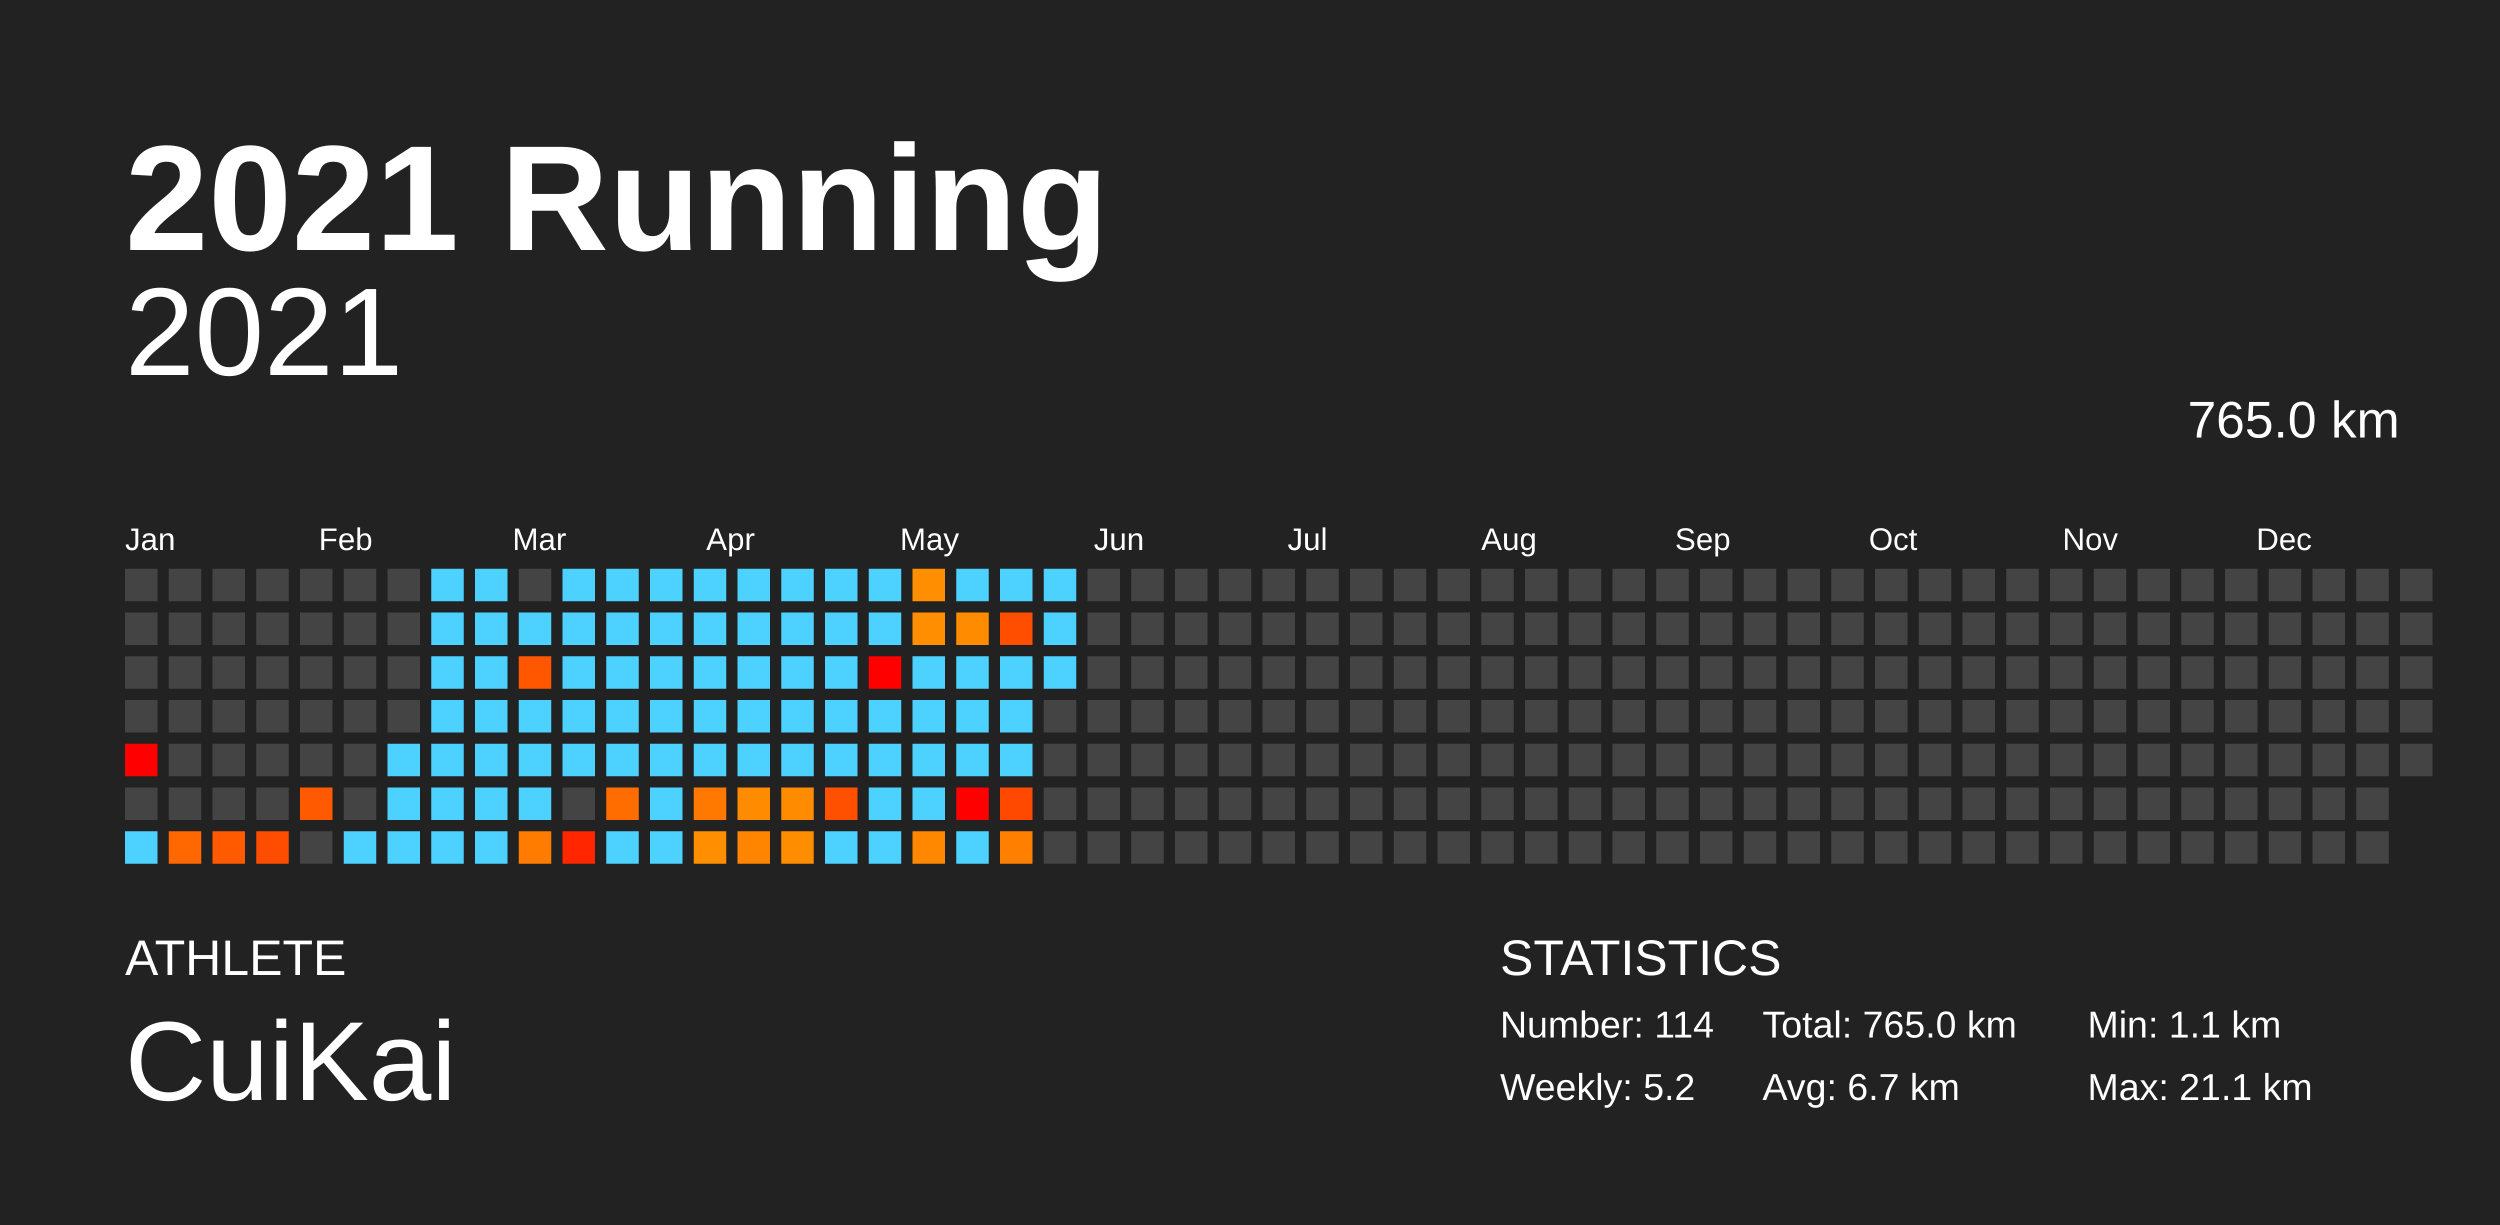
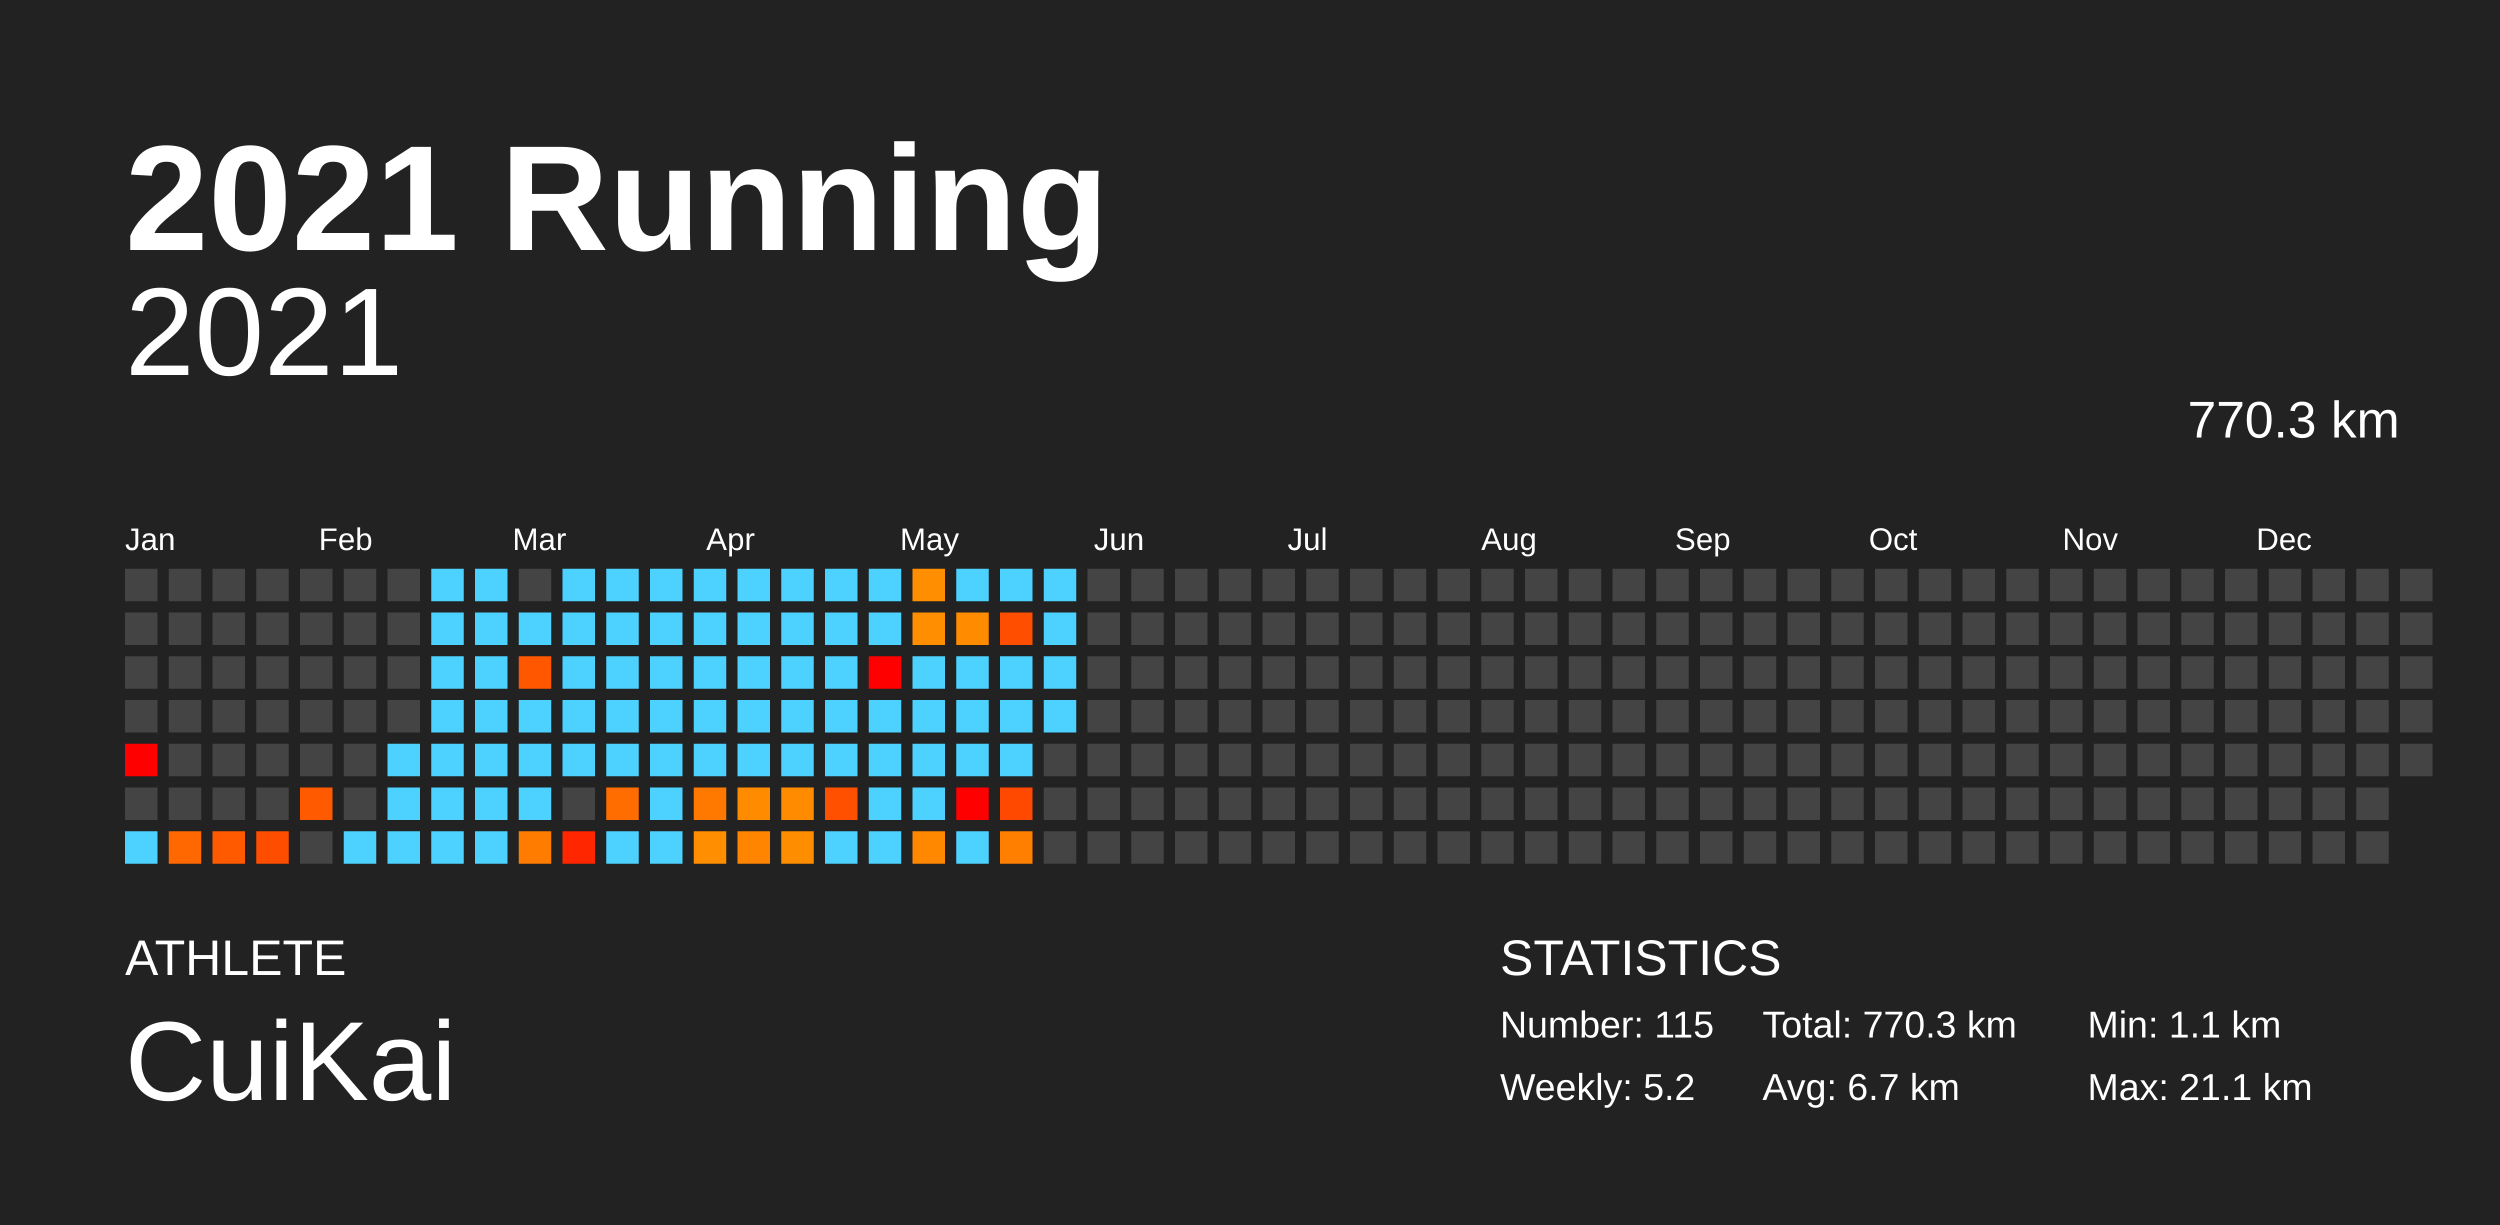
<svg xmlns="http://www.w3.org/2000/svg" baseProfile="full" height="98mm" version="1.1" viewBox="0,0,200,98" width="200mm">
  <defs />
  <rect fill="#222222" height="98" width="200" x="0" y="0" />
  <text fill="#FFFFFF" style="font-size:12px; font-family:Arial; font-weight:bold;" x="10" y="20">2021 Running</text>
  <text fill="#FFFFFF" style="font-size:4px; font-family:Arial" x="10" y="78">ATHLETE</text>
  <text fill="#FFFFFF" style="font-size:9px; font-family:Arial" x="10" y="88">CuiKai</text>
  <text fill="#FFFFFF" style="font-size:4px; font-family:Arial" x="120" y="78">STATISTICS</text>
-   <text fill="#FFFFFF" style="font-size:3px; font-family:Arial" x="120" y="83">Number: 114</text>
+   <text fill="#FFFFFF" style="font-size:3px; font-family:Arial" x="120" y="83">Number: 115</text>
  <text fill="#FFFFFF" style="font-size:3px; font-family:Arial" x="120" y="88">Weekly: 5.2</text>
-   <text fill="#FFFFFF" style="font-size:3px; font-family:Arial" x="141" y="83">Total: 765.0 km</text>
+   <text fill="#FFFFFF" style="font-size:3px; font-family:Arial" x="141" y="83">Total: 770.3 km</text>
  <text fill="#FFFFFF" style="font-size:3px; font-family:Arial" x="141" y="88">Avg: 6.7 km</text>
  <text fill="#FFFFFF" style="font-size:3px; font-family:Arial" x="167" y="83">Min: 1.1 km</text>
  <text fill="#FFFFFF" style="font-size:3px; font-family:Arial" x="167" y="88">Max: 21.1 km</text>
  <text alignment-baseline="hanging" fill="#FFFFFF" style="font-size:10.0px; font-family:Arial;" x="10" y="30">2021</text>
-   <text alignment-baseline="hanging" fill="#FFFFFF" style="font-size:4.125px; font-family:Arial;" x="175" y="35">765.0 km</text>
+   <text alignment-baseline="hanging" fill="#FFFFFF" style="font-size:4.125px; font-family:Arial;" x="175" y="35">770.3 km</text>
  <text fill="#FFFFFF" style="font-size:2.5px; font-family:Arial" x="10.0" y="44">Jan</text>
  <text fill="#FFFFFF" style="font-size:2.5px; font-family:Arial" x="25.5" y="44">Feb</text>
  <text fill="#FFFFFF" style="font-size:2.5px; font-family:Arial" x="41.0" y="44">Mar</text>
  <text fill="#FFFFFF" style="font-size:2.5px; font-family:Arial" x="56.5" y="44">Apr</text>
  <text fill="#FFFFFF" style="font-size:2.5px; font-family:Arial" x="72.0" y="44">May</text>
  <text fill="#FFFFFF" style="font-size:2.5px; font-family:Arial" x="87.5" y="44">Jun</text>
  <text fill="#FFFFFF" style="font-size:2.5px; font-family:Arial" x="103.0" y="44">Jul</text>
  <text fill="#FFFFFF" style="font-size:2.5px; font-family:Arial" x="118.5" y="44">Aug</text>
  <text fill="#FFFFFF" style="font-size:2.5px; font-family:Arial" x="134.0" y="44">Sep</text>
  <text fill="#FFFFFF" style="font-size:2.5px; font-family:Arial" x="149.5" y="44">Oct</text>
  <text fill="#FFFFFF" style="font-size:2.5px; font-family:Arial" x="165.0" y="44">Nov</text>
  <text fill="#FFFFFF" style="font-size:2.5px; font-family:Arial" x="180.5" y="44">Dec</text>
  <rect fill="#444444" height="2.6" width="2.6" x="10.0" y="45.5" />
  <rect fill="#444444" height="2.6" width="2.6" x="10.0" y="49.0" />
  <rect fill="#444444" height="2.6" width="2.6" x="10.0" y="52.5" />
  <rect fill="#444444" height="2.6" width="2.6" x="10.0" y="56.0" />
  <rect fill="red" height="2.6" width="2.6" x="10.0" y="59.5" />
  <rect fill="#444444" height="2.6" width="2.6" x="10.0" y="63.0" />
  <rect fill="#4dd2ff" height="2.6" width="2.6" x="10.0" y="66.5" />
  <rect fill="#444444" height="2.6" width="2.6" x="13.5" y="45.5" />
  <rect fill="#444444" height="2.6" width="2.6" x="13.5" y="49.0" />
  <rect fill="#444444" height="2.6" width="2.6" x="13.5" y="52.5" />
  <rect fill="#444444" height="2.6" width="2.6" x="13.5" y="56.0" />
  <rect fill="#444444" height="2.6" width="2.6" x="13.5" y="59.5" />
  <rect fill="#444444" height="2.6" width="2.6" x="13.5" y="63.0" />
  <rect fill="#ff6700" height="2.6" width="2.6" x="13.5" y="66.5" />
  <rect fill="#444444" height="2.6" width="2.6" x="17.0" y="45.5" />
  <rect fill="#444444" height="2.6" width="2.6" x="17.0" y="49.0" />
  <rect fill="#444444" height="2.6" width="2.6" x="17.0" y="52.5" />
  <rect fill="#444444" height="2.6" width="2.6" x="17.0" y="56.0" />
  <rect fill="#444444" height="2.6" width="2.6" x="17.0" y="59.5" />
  <rect fill="#444444" height="2.6" width="2.6" x="17.0" y="63.0" />
  <rect fill="#ff5a00" height="2.6" width="2.6" x="17.0" y="66.5" />
  <rect fill="#444444" height="2.6" width="2.6" x="20.5" y="45.5" />
  <rect fill="#444444" height="2.6" width="2.6" x="20.5" y="49.0" />
  <rect fill="#444444" height="2.6" width="2.6" x="20.5" y="52.5" />
  <rect fill="#444444" height="2.6" width="2.6" x="20.5" y="56.0" />
  <rect fill="#444444" height="2.6" width="2.6" x="20.5" y="59.5" />
  <rect fill="#444444" height="2.6" width="2.6" x="20.5" y="63.0" />
  <rect fill="#ff4d00" height="2.6" width="2.6" x="20.5" y="66.5" />
  <rect fill="#444444" height="2.6" width="2.6" x="24.0" y="45.5" />
  <rect fill="#444444" height="2.6" width="2.6" x="24.0" y="49.0" />
  <rect fill="#444444" height="2.6" width="2.6" x="24.0" y="52.5" />
  <rect fill="#444444" height="2.6" width="2.6" x="24.0" y="56.0" />
  <rect fill="#444444" height="2.6" width="2.6" x="24.0" y="59.5" />
  <rect fill="#ff5a00" height="2.6" width="2.6" x="24.0" y="63.0" />
  <rect fill="#444444" height="2.6" width="2.6" x="24.0" y="66.5" />
  <rect fill="#444444" height="2.6" width="2.6" x="27.5" y="45.5" />
  <rect fill="#444444" height="2.6" width="2.6" x="27.5" y="49.0" />
  <rect fill="#444444" height="2.6" width="2.6" x="27.5" y="52.5" />
  <rect fill="#444444" height="2.6" width="2.6" x="27.5" y="56.0" />
  <rect fill="#444444" height="2.6" width="2.6" x="27.5" y="59.5" />
  <rect fill="#444444" height="2.6" width="2.6" x="27.5" y="63.0" />
  <rect fill="#4dd2ff" height="2.6" width="2.6" x="27.5" y="66.5" />
  <rect fill="#444444" height="2.6" width="2.6" x="31.0" y="45.5" />
  <rect fill="#444444" height="2.6" width="2.6" x="31.0" y="49.0" />
  <rect fill="#444444" height="2.6" width="2.6" x="31.0" y="52.5" />
  <rect fill="#444444" height="2.6" width="2.6" x="31.0" y="56.0" />
  <rect fill="#4dd2ff" height="2.6" width="2.6" x="31.0" y="59.5" />
  <rect fill="#4dd2ff" height="2.6" width="2.6" x="31.0" y="63.0" />
  <rect fill="#4dd2ff" height="2.6" width="2.6" x="31.0" y="66.5" />
  <rect fill="#4dd2ff" height="2.6" width="2.6" x="34.5" y="45.5" />
  <rect fill="#4dd2ff" height="2.6" width="2.6" x="34.5" y="49.0" />
  <rect fill="#4dd2ff" height="2.6" width="2.6" x="34.5" y="52.5" />
  <rect fill="#4dd2ff" height="2.6" width="2.6" x="34.5" y="56.0" />
  <rect fill="#4dd2ff" height="2.6" width="2.6" x="34.5" y="59.5" />
  <rect fill="#4dd2ff" height="2.6" width="2.6" x="34.5" y="63.0" />
  <rect fill="#4dd2ff" height="2.6" width="2.6" x="34.5" y="66.5" />
  <rect fill="#4dd2ff" height="2.6" width="2.6" x="38.0" y="45.5" />
  <rect fill="#4dd2ff" height="2.6" width="2.6" x="38.0" y="49.0" />
  <rect fill="#4dd2ff" height="2.6" width="2.6" x="38.0" y="52.5" />
  <rect fill="#4dd2ff" height="2.6" width="2.6" x="38.0" y="56.0" />
  <rect fill="#4dd2ff" height="2.6" width="2.6" x="38.0" y="59.5" />
  <rect fill="#4dd2ff" height="2.6" width="2.6" x="38.0" y="63.0" />
  <rect fill="#4dd2ff" height="2.6" width="2.6" x="38.0" y="66.5" />
  <rect fill="#444444" height="2.6" width="2.6" x="41.5" y="45.5" />
  <rect fill="#4dd2ff" height="2.6" width="2.6" x="41.5" y="49.0" />
  <rect fill="#ff5600" height="2.6" width="2.6" x="41.5" y="52.5" />
  <rect fill="#4dd2ff" height="2.6" width="2.6" x="41.5" y="56.0" />
  <rect fill="#4dd2ff" height="2.6" width="2.6" x="41.5" y="59.5" />
  <rect fill="#4dd2ff" height="2.6" width="2.6" x="41.5" y="63.0" />
  <rect fill="#ff7c00" height="2.6" width="2.6" x="41.5" y="66.5" />
  <rect fill="#4dd2ff" height="2.6" width="2.6" x="45.0" y="45.5" />
  <rect fill="#4dd2ff" height="2.6" width="2.6" x="45.0" y="49.0" />
  <rect fill="#4dd2ff" height="2.6" width="2.6" x="45.0" y="52.5" />
  <rect fill="#4dd2ff" height="2.6" width="2.6" x="45.0" y="56.0" />
  <rect fill="#4dd2ff" height="2.6" width="2.6" x="45.0" y="59.5" />
  <rect fill="#444444" height="2.6" width="2.6" x="45.0" y="63.0" />
  <rect fill="#ff2600" height="2.6" width="2.6" x="45.0" y="66.5" />
  <rect fill="#4dd2ff" height="2.6" width="2.6" x="48.5" y="45.5" />
  <rect fill="#4dd2ff" height="2.6" width="2.6" x="48.5" y="49.0" />
  <rect fill="#4dd2ff" height="2.6" width="2.6" x="48.5" y="52.5" />
  <rect fill="#4dd2ff" height="2.6" width="2.6" x="48.5" y="56.0" />
  <rect fill="#4dd2ff" height="2.6" width="2.6" x="48.5" y="59.5" />
  <rect fill="#ff6d00" height="2.6" width="2.6" x="48.5" y="63.0" />
  <rect fill="#4dd2ff" height="2.6" width="2.6" x="48.5" y="66.5" />
  <rect fill="#4dd2ff" height="2.6" width="2.6" x="52.0" y="45.5" />
  <rect fill="#4dd2ff" height="2.6" width="2.6" x="52.0" y="49.0" />
  <rect fill="#4dd2ff" height="2.6" width="2.6" x="52.0" y="52.5" />
  <rect fill="#4dd2ff" height="2.6" width="2.6" x="52.0" y="56.0" />
  <rect fill="#4dd2ff" height="2.6" width="2.6" x="52.0" y="59.5" />
  <rect fill="#4dd2ff" height="2.6" width="2.6" x="52.0" y="63.0" />
  <rect fill="#4dd2ff" height="2.6" width="2.6" x="52.0" y="66.5" />
  <rect fill="#4dd2ff" height="2.6" width="2.6" x="55.5" y="45.5" />
  <rect fill="#4dd2ff" height="2.6" width="2.6" x="55.5" y="49.0" />
  <rect fill="#4dd2ff" height="2.6" width="2.6" x="55.5" y="52.5" />
  <rect fill="#4dd2ff" height="2.6" width="2.6" x="55.5" y="56.0" />
  <rect fill="#4dd2ff" height="2.6" width="2.6" x="55.5" y="59.5" />
  <rect fill="#ff7900" height="2.6" width="2.6" x="55.5" y="63.0" />
  <rect fill="#ff8e00" height="2.6" width="2.6" x="55.5" y="66.5" />
  <rect fill="#4dd2ff" height="2.6" width="2.6" x="59.0" y="45.5" />
  <rect fill="#4dd2ff" height="2.6" width="2.6" x="59.0" y="49.0" />
  <rect fill="#4dd2ff" height="2.6" width="2.6" x="59.0" y="52.5" />
  <rect fill="#4dd2ff" height="2.6" width="2.6" x="59.0" y="56.0" />
  <rect fill="#4dd2ff" height="2.6" width="2.6" x="59.0" y="59.5" />
  <rect fill="#ff8c00" height="2.6" width="2.6" x="59.0" y="63.0" />
  <rect fill="#ff8500" height="2.6" width="2.6" x="59.0" y="66.5" />
  <rect fill="#4dd2ff" height="2.6" width="2.6" x="62.5" y="45.5" />
  <rect fill="#4dd2ff" height="2.6" width="2.6" x="62.5" y="49.0" />
  <rect fill="#4dd2ff" height="2.6" width="2.6" x="62.5" y="52.5" />
  <rect fill="#4dd2ff" height="2.6" width="2.6" x="62.5" y="56.0" />
  <rect fill="#4dd2ff" height="2.6" width="2.6" x="62.5" y="59.5" />
  <rect fill="#ff8c00" height="2.6" width="2.6" x="62.5" y="63.0" />
  <rect fill="#ff8d00" height="2.6" width="2.6" x="62.5" y="66.5" />
  <rect fill="#4dd2ff" height="2.6" width="2.6" x="66.0" y="45.5" />
  <rect fill="#4dd2ff" height="2.6" width="2.6" x="66.0" y="49.0" />
  <rect fill="#4dd2ff" height="2.6" width="2.6" x="66.0" y="52.5" />
  <rect fill="#4dd2ff" height="2.6" width="2.6" x="66.0" y="56.0" />
  <rect fill="#4dd2ff" height="2.6" width="2.6" x="66.0" y="59.5" />
  <rect fill="#ff5000" height="2.6" width="2.6" x="66.0" y="63.0" />
  <rect fill="#4dd2ff" height="2.6" width="2.6" x="66.0" y="66.5" />
  <rect fill="#4dd2ff" height="2.6" width="2.6" x="69.5" y="45.5" />
  <rect fill="#4dd2ff" height="2.6" width="2.6" x="69.5" y="49.0" />
  <rect fill="red" height="2.6" width="2.6" x="69.5" y="52.5" />
  <rect fill="#4dd2ff" height="2.6" width="2.6" x="69.5" y="56.0" />
  <rect fill="#4dd2ff" height="2.6" width="2.6" x="69.5" y="59.5" />
  <rect fill="#4dd2ff" height="2.6" width="2.6" x="69.5" y="63.0" />
  <rect fill="#4dd2ff" height="2.6" width="2.6" x="69.5" y="66.5" />
  <rect fill="#ff8f00" height="2.6" width="2.6" x="73.0" y="45.5" />
  <rect fill="#ff8e00" height="2.6" width="2.6" x="73.0" y="49.0" />
  <rect fill="#4dd2ff" height="2.6" width="2.6" x="73.0" y="52.5" />
  <rect fill="#4dd2ff" height="2.6" width="2.6" x="73.0" y="56.0" />
  <rect fill="#4dd2ff" height="2.6" width="2.6" x="73.0" y="59.5" />
  <rect fill="#4dd2ff" height="2.6" width="2.6" x="73.0" y="63.0" />
  <rect fill="#ff8800" height="2.6" width="2.6" x="73.0" y="66.5" />
  <rect fill="#4dd2ff" height="2.6" width="2.6" x="76.5" y="45.5" />
  <rect fill="#ff8c00" height="2.6" width="2.6" x="76.5" y="49.0" />
  <rect fill="#4dd2ff" height="2.6" width="2.6" x="76.5" y="52.5" />
  <rect fill="#4dd2ff" height="2.6" width="2.6" x="76.5" y="56.0" />
  <rect fill="#4dd2ff" height="2.6" width="2.6" x="76.5" y="59.5" />
  <rect fill="red" height="2.6" width="2.6" x="76.5" y="63.0" />
  <rect fill="#4dd2ff" height="2.6" width="2.6" x="76.5" y="66.5" />
  <rect fill="#4dd2ff" height="2.6" width="2.6" x="80.0" y="45.5" />
  <rect fill="#ff4e00" height="2.6" width="2.6" x="80.0" y="49.0" />
  <rect fill="#4dd2ff" height="2.6" width="2.6" x="80.0" y="52.5" />
  <rect fill="#4dd2ff" height="2.6" width="2.6" x="80.0" y="56.0" />
  <rect fill="#4dd2ff" height="2.6" width="2.6" x="80.0" y="59.5" />
  <rect fill="#ff4900" height="2.6" width="2.6" x="80.0" y="63.0" />
  <rect fill="#ff7f00" height="2.6" width="2.6" x="80.0" y="66.5" />
  <rect fill="#4dd2ff" height="2.6" width="2.6" x="83.5" y="45.5" />
  <rect fill="#4dd2ff" height="2.6" width="2.6" x="83.5" y="49.0" />
  <rect fill="#4dd2ff" height="2.6" width="2.6" x="83.5" y="52.5" />
-   <rect fill="#444444" height="2.6" width="2.6" x="83.5" y="56.0" />
+   <rect fill="#4dd2ff" height="2.6" width="2.6" x="83.5" y="56.0" />
  <rect fill="#444444" height="2.6" width="2.6" x="83.5" y="59.5" />
  <rect fill="#444444" height="2.6" width="2.6" x="83.5" y="63.0" />
  <rect fill="#444444" height="2.6" width="2.6" x="83.5" y="66.5" />
  <rect fill="#444444" height="2.6" width="2.6" x="87.0" y="45.5" />
  <rect fill="#444444" height="2.6" width="2.6" x="87.0" y="49.0" />
  <rect fill="#444444" height="2.6" width="2.6" x="87.0" y="52.5" />
  <rect fill="#444444" height="2.6" width="2.6" x="87.0" y="56.0" />
  <rect fill="#444444" height="2.6" width="2.6" x="87.0" y="59.5" />
  <rect fill="#444444" height="2.6" width="2.6" x="87.0" y="63.0" />
  <rect fill="#444444" height="2.6" width="2.6" x="87.0" y="66.5" />
  <rect fill="#444444" height="2.6" width="2.6" x="90.5" y="45.5" />
  <rect fill="#444444" height="2.6" width="2.6" x="90.5" y="49.0" />
  <rect fill="#444444" height="2.6" width="2.6" x="90.5" y="52.5" />
  <rect fill="#444444" height="2.6" width="2.6" x="90.5" y="56.0" />
  <rect fill="#444444" height="2.6" width="2.6" x="90.5" y="59.5" />
  <rect fill="#444444" height="2.6" width="2.6" x="90.5" y="63.0" />
  <rect fill="#444444" height="2.6" width="2.6" x="90.5" y="66.5" />
  <rect fill="#444444" height="2.6" width="2.6" x="94.0" y="45.5" />
  <rect fill="#444444" height="2.6" width="2.6" x="94.0" y="49.0" />
  <rect fill="#444444" height="2.6" width="2.6" x="94.0" y="52.5" />
  <rect fill="#444444" height="2.6" width="2.6" x="94.0" y="56.0" />
  <rect fill="#444444" height="2.6" width="2.6" x="94.0" y="59.5" />
  <rect fill="#444444" height="2.6" width="2.6" x="94.0" y="63.0" />
  <rect fill="#444444" height="2.6" width="2.6" x="94.0" y="66.5" />
  <rect fill="#444444" height="2.6" width="2.6" x="97.5" y="45.5" />
  <rect fill="#444444" height="2.6" width="2.6" x="97.5" y="49.0" />
  <rect fill="#444444" height="2.6" width="2.6" x="97.5" y="52.5" />
  <rect fill="#444444" height="2.6" width="2.6" x="97.5" y="56.0" />
  <rect fill="#444444" height="2.6" width="2.6" x="97.5" y="59.5" />
  <rect fill="#444444" height="2.6" width="2.6" x="97.5" y="63.0" />
  <rect fill="#444444" height="2.6" width="2.6" x="97.5" y="66.5" />
  <rect fill="#444444" height="2.6" width="2.6" x="101.0" y="45.5" />
  <rect fill="#444444" height="2.6" width="2.6" x="101.0" y="49.0" />
  <rect fill="#444444" height="2.6" width="2.6" x="101.0" y="52.5" />
  <rect fill="#444444" height="2.6" width="2.6" x="101.0" y="56.0" />
  <rect fill="#444444" height="2.6" width="2.6" x="101.0" y="59.5" />
  <rect fill="#444444" height="2.6" width="2.6" x="101.0" y="63.0" />
  <rect fill="#444444" height="2.6" width="2.6" x="101.0" y="66.5" />
  <rect fill="#444444" height="2.6" width="2.6" x="104.5" y="45.5" />
  <rect fill="#444444" height="2.6" width="2.6" x="104.5" y="49.0" />
  <rect fill="#444444" height="2.6" width="2.6" x="104.5" y="52.5" />
  <rect fill="#444444" height="2.6" width="2.6" x="104.5" y="56.0" />
  <rect fill="#444444" height="2.6" width="2.6" x="104.5" y="59.5" />
  <rect fill="#444444" height="2.6" width="2.6" x="104.5" y="63.0" />
  <rect fill="#444444" height="2.6" width="2.6" x="104.5" y="66.5" />
  <rect fill="#444444" height="2.6" width="2.6" x="108.0" y="45.5" />
  <rect fill="#444444" height="2.6" width="2.6" x="108.0" y="49.0" />
  <rect fill="#444444" height="2.6" width="2.6" x="108.0" y="52.5" />
  <rect fill="#444444" height="2.6" width="2.6" x="108.0" y="56.0" />
  <rect fill="#444444" height="2.6" width="2.6" x="108.0" y="59.5" />
  <rect fill="#444444" height="2.6" width="2.6" x="108.0" y="63.0" />
  <rect fill="#444444" height="2.6" width="2.6" x="108.0" y="66.5" />
  <rect fill="#444444" height="2.6" width="2.6" x="111.5" y="45.5" />
  <rect fill="#444444" height="2.6" width="2.6" x="111.5" y="49.0" />
  <rect fill="#444444" height="2.6" width="2.6" x="111.5" y="52.5" />
  <rect fill="#444444" height="2.6" width="2.6" x="111.5" y="56.0" />
  <rect fill="#444444" height="2.6" width="2.6" x="111.5" y="59.5" />
  <rect fill="#444444" height="2.6" width="2.6" x="111.5" y="63.0" />
  <rect fill="#444444" height="2.6" width="2.6" x="111.5" y="66.5" />
  <rect fill="#444444" height="2.6" width="2.6" x="115.0" y="45.5" />
  <rect fill="#444444" height="2.6" width="2.6" x="115.0" y="49.0" />
  <rect fill="#444444" height="2.6" width="2.6" x="115.0" y="52.5" />
  <rect fill="#444444" height="2.6" width="2.6" x="115.0" y="56.0" />
  <rect fill="#444444" height="2.6" width="2.6" x="115.0" y="59.5" />
  <rect fill="#444444" height="2.6" width="2.6" x="115.0" y="63.0" />
  <rect fill="#444444" height="2.6" width="2.6" x="115.0" y="66.5" />
  <rect fill="#444444" height="2.6" width="2.6" x="118.5" y="45.5" />
  <rect fill="#444444" height="2.6" width="2.6" x="118.5" y="49.0" />
  <rect fill="#444444" height="2.6" width="2.6" x="118.5" y="52.5" />
  <rect fill="#444444" height="2.6" width="2.6" x="118.5" y="56.0" />
  <rect fill="#444444" height="2.6" width="2.6" x="118.5" y="59.5" />
  <rect fill="#444444" height="2.6" width="2.6" x="118.5" y="63.0" />
  <rect fill="#444444" height="2.6" width="2.6" x="118.5" y="66.5" />
  <rect fill="#444444" height="2.6" width="2.6" x="122.0" y="45.5" />
  <rect fill="#444444" height="2.6" width="2.6" x="122.0" y="49.0" />
  <rect fill="#444444" height="2.6" width="2.6" x="122.0" y="52.5" />
  <rect fill="#444444" height="2.6" width="2.6" x="122.0" y="56.0" />
  <rect fill="#444444" height="2.6" width="2.6" x="122.0" y="59.5" />
  <rect fill="#444444" height="2.6" width="2.6" x="122.0" y="63.0" />
  <rect fill="#444444" height="2.6" width="2.6" x="122.0" y="66.5" />
  <rect fill="#444444" height="2.6" width="2.6" x="125.5" y="45.5" />
  <rect fill="#444444" height="2.6" width="2.6" x="125.5" y="49.0" />
  <rect fill="#444444" height="2.6" width="2.6" x="125.5" y="52.5" />
  <rect fill="#444444" height="2.6" width="2.6" x="125.5" y="56.0" />
  <rect fill="#444444" height="2.6" width="2.6" x="125.5" y="59.5" />
  <rect fill="#444444" height="2.6" width="2.6" x="125.5" y="63.0" />
  <rect fill="#444444" height="2.6" width="2.6" x="125.5" y="66.5" />
  <rect fill="#444444" height="2.6" width="2.6" x="129.0" y="45.5" />
  <rect fill="#444444" height="2.6" width="2.6" x="129.0" y="49.0" />
  <rect fill="#444444" height="2.6" width="2.6" x="129.0" y="52.5" />
  <rect fill="#444444" height="2.6" width="2.6" x="129.0" y="56.0" />
  <rect fill="#444444" height="2.6" width="2.6" x="129.0" y="59.5" />
  <rect fill="#444444" height="2.6" width="2.6" x="129.0" y="63.0" />
  <rect fill="#444444" height="2.6" width="2.6" x="129.0" y="66.5" />
  <rect fill="#444444" height="2.6" width="2.6" x="132.5" y="45.5" />
  <rect fill="#444444" height="2.6" width="2.6" x="132.5" y="49.0" />
  <rect fill="#444444" height="2.6" width="2.6" x="132.5" y="52.5" />
  <rect fill="#444444" height="2.6" width="2.6" x="132.5" y="56.0" />
  <rect fill="#444444" height="2.6" width="2.6" x="132.5" y="59.5" />
  <rect fill="#444444" height="2.6" width="2.6" x="132.5" y="63.0" />
  <rect fill="#444444" height="2.6" width="2.6" x="132.5" y="66.5" />
  <rect fill="#444444" height="2.6" width="2.6" x="136.0" y="45.5" />
  <rect fill="#444444" height="2.6" width="2.6" x="136.0" y="49.0" />
  <rect fill="#444444" height="2.6" width="2.6" x="136.0" y="52.5" />
  <rect fill="#444444" height="2.6" width="2.6" x="136.0" y="56.0" />
  <rect fill="#444444" height="2.6" width="2.6" x="136.0" y="59.5" />
  <rect fill="#444444" height="2.6" width="2.6" x="136.0" y="63.0" />
  <rect fill="#444444" height="2.6" width="2.6" x="136.0" y="66.5" />
  <rect fill="#444444" height="2.6" width="2.6" x="139.5" y="45.5" />
  <rect fill="#444444" height="2.6" width="2.6" x="139.5" y="49.0" />
  <rect fill="#444444" height="2.6" width="2.6" x="139.5" y="52.5" />
  <rect fill="#444444" height="2.6" width="2.6" x="139.5" y="56.0" />
  <rect fill="#444444" height="2.6" width="2.6" x="139.5" y="59.5" />
  <rect fill="#444444" height="2.6" width="2.6" x="139.5" y="63.0" />
  <rect fill="#444444" height="2.6" width="2.6" x="139.5" y="66.5" />
  <rect fill="#444444" height="2.6" width="2.6" x="143.0" y="45.5" />
  <rect fill="#444444" height="2.6" width="2.6" x="143.0" y="49.0" />
  <rect fill="#444444" height="2.6" width="2.6" x="143.0" y="52.5" />
  <rect fill="#444444" height="2.6" width="2.6" x="143.0" y="56.0" />
  <rect fill="#444444" height="2.6" width="2.6" x="143.0" y="59.5" />
  <rect fill="#444444" height="2.6" width="2.6" x="143.0" y="63.0" />
  <rect fill="#444444" height="2.6" width="2.6" x="143.0" y="66.5" />
  <rect fill="#444444" height="2.6" width="2.6" x="146.5" y="45.5" />
  <rect fill="#444444" height="2.6" width="2.6" x="146.5" y="49.0" />
  <rect fill="#444444" height="2.6" width="2.6" x="146.5" y="52.5" />
  <rect fill="#444444" height="2.6" width="2.6" x="146.5" y="56.0" />
  <rect fill="#444444" height="2.6" width="2.6" x="146.5" y="59.5" />
  <rect fill="#444444" height="2.6" width="2.6" x="146.5" y="63.0" />
  <rect fill="#444444" height="2.6" width="2.6" x="146.5" y="66.5" />
  <rect fill="#444444" height="2.6" width="2.6" x="150.0" y="45.5" />
  <rect fill="#444444" height="2.6" width="2.6" x="150.0" y="49.0" />
  <rect fill="#444444" height="2.6" width="2.6" x="150.0" y="52.5" />
  <rect fill="#444444" height="2.6" width="2.6" x="150.0" y="56.0" />
  <rect fill="#444444" height="2.6" width="2.6" x="150.0" y="59.5" />
  <rect fill="#444444" height="2.6" width="2.6" x="150.0" y="63.0" />
  <rect fill="#444444" height="2.6" width="2.6" x="150.0" y="66.5" />
  <rect fill="#444444" height="2.6" width="2.6" x="153.5" y="45.5" />
  <rect fill="#444444" height="2.6" width="2.6" x="153.5" y="49.0" />
  <rect fill="#444444" height="2.6" width="2.6" x="153.5" y="52.5" />
  <rect fill="#444444" height="2.6" width="2.6" x="153.5" y="56.0" />
  <rect fill="#444444" height="2.6" width="2.6" x="153.5" y="59.5" />
  <rect fill="#444444" height="2.6" width="2.6" x="153.5" y="63.0" />
  <rect fill="#444444" height="2.6" width="2.6" x="153.5" y="66.5" />
  <rect fill="#444444" height="2.6" width="2.6" x="157.0" y="45.5" />
  <rect fill="#444444" height="2.6" width="2.6" x="157.0" y="49.0" />
  <rect fill="#444444" height="2.6" width="2.6" x="157.0" y="52.5" />
  <rect fill="#444444" height="2.6" width="2.6" x="157.0" y="56.0" />
  <rect fill="#444444" height="2.6" width="2.6" x="157.0" y="59.5" />
  <rect fill="#444444" height="2.6" width="2.6" x="157.0" y="63.0" />
  <rect fill="#444444" height="2.6" width="2.6" x="157.0" y="66.5" />
  <rect fill="#444444" height="2.6" width="2.6" x="160.5" y="45.5" />
  <rect fill="#444444" height="2.6" width="2.6" x="160.5" y="49.0" />
  <rect fill="#444444" height="2.6" width="2.6" x="160.5" y="52.5" />
  <rect fill="#444444" height="2.6" width="2.6" x="160.5" y="56.0" />
  <rect fill="#444444" height="2.6" width="2.6" x="160.5" y="59.5" />
  <rect fill="#444444" height="2.6" width="2.6" x="160.5" y="63.0" />
  <rect fill="#444444" height="2.6" width="2.6" x="160.5" y="66.5" />
  <rect fill="#444444" height="2.6" width="2.6" x="164.0" y="45.5" />
  <rect fill="#444444" height="2.6" width="2.6" x="164.0" y="49.0" />
  <rect fill="#444444" height="2.6" width="2.6" x="164.0" y="52.5" />
  <rect fill="#444444" height="2.6" width="2.6" x="164.0" y="56.0" />
  <rect fill="#444444" height="2.6" width="2.6" x="164.0" y="59.5" />
  <rect fill="#444444" height="2.6" width="2.6" x="164.0" y="63.0" />
  <rect fill="#444444" height="2.6" width="2.6" x="164.0" y="66.5" />
  <rect fill="#444444" height="2.6" width="2.6" x="167.5" y="45.5" />
  <rect fill="#444444" height="2.6" width="2.6" x="167.5" y="49.0" />
  <rect fill="#444444" height="2.6" width="2.6" x="167.5" y="52.5" />
  <rect fill="#444444" height="2.6" width="2.6" x="167.5" y="56.0" />
  <rect fill="#444444" height="2.6" width="2.6" x="167.5" y="59.5" />
  <rect fill="#444444" height="2.6" width="2.6" x="167.5" y="63.0" />
  <rect fill="#444444" height="2.6" width="2.6" x="167.5" y="66.5" />
  <rect fill="#444444" height="2.6" width="2.6" x="171.0" y="45.5" />
  <rect fill="#444444" height="2.6" width="2.6" x="171.0" y="49.0" />
  <rect fill="#444444" height="2.6" width="2.6" x="171.0" y="52.5" />
  <rect fill="#444444" height="2.6" width="2.6" x="171.0" y="56.0" />
  <rect fill="#444444" height="2.6" width="2.6" x="171.0" y="59.5" />
  <rect fill="#444444" height="2.6" width="2.6" x="171.0" y="63.0" />
  <rect fill="#444444" height="2.6" width="2.6" x="171.0" y="66.5" />
  <rect fill="#444444" height="2.6" width="2.6" x="174.5" y="45.5" />
  <rect fill="#444444" height="2.6" width="2.6" x="174.5" y="49.0" />
  <rect fill="#444444" height="2.6" width="2.6" x="174.5" y="52.5" />
  <rect fill="#444444" height="2.6" width="2.6" x="174.5" y="56.0" />
  <rect fill="#444444" height="2.6" width="2.6" x="174.5" y="59.5" />
  <rect fill="#444444" height="2.6" width="2.6" x="174.5" y="63.0" />
  <rect fill="#444444" height="2.6" width="2.6" x="174.5" y="66.5" />
  <rect fill="#444444" height="2.6" width="2.6" x="178.0" y="45.5" />
  <rect fill="#444444" height="2.6" width="2.6" x="178.0" y="49.0" />
  <rect fill="#444444" height="2.6" width="2.6" x="178.0" y="52.5" />
  <rect fill="#444444" height="2.6" width="2.6" x="178.0" y="56.0" />
  <rect fill="#444444" height="2.6" width="2.6" x="178.0" y="59.5" />
  <rect fill="#444444" height="2.6" width="2.6" x="178.0" y="63.0" />
  <rect fill="#444444" height="2.6" width="2.6" x="178.0" y="66.5" />
  <rect fill="#444444" height="2.6" width="2.6" x="181.5" y="45.5" />
  <rect fill="#444444" height="2.6" width="2.6" x="181.5" y="49.0" />
  <rect fill="#444444" height="2.6" width="2.6" x="181.5" y="52.5" />
  <rect fill="#444444" height="2.6" width="2.6" x="181.5" y="56.0" />
  <rect fill="#444444" height="2.6" width="2.6" x="181.5" y="59.5" />
  <rect fill="#444444" height="2.6" width="2.6" x="181.5" y="63.0" />
  <rect fill="#444444" height="2.6" width="2.6" x="181.5" y="66.5" />
  <rect fill="#444444" height="2.6" width="2.6" x="185.0" y="45.5" />
  <rect fill="#444444" height="2.6" width="2.6" x="185.0" y="49.0" />
  <rect fill="#444444" height="2.6" width="2.6" x="185.0" y="52.5" />
  <rect fill="#444444" height="2.6" width="2.6" x="185.0" y="56.0" />
  <rect fill="#444444" height="2.6" width="2.6" x="185.0" y="59.5" />
  <rect fill="#444444" height="2.6" width="2.6" x="185.0" y="63.0" />
  <rect fill="#444444" height="2.6" width="2.6" x="185.0" y="66.5" />
  <rect fill="#444444" height="2.6" width="2.6" x="188.5" y="45.5" />
  <rect fill="#444444" height="2.6" width="2.6" x="188.5" y="49.0" />
  <rect fill="#444444" height="2.6" width="2.6" x="188.5" y="52.5" />
  <rect fill="#444444" height="2.6" width="2.6" x="188.5" y="56.0" />
  <rect fill="#444444" height="2.6" width="2.6" x="188.5" y="59.5" />
  <rect fill="#444444" height="2.6" width="2.6" x="188.5" y="63.0" />
  <rect fill="#444444" height="2.6" width="2.6" x="188.5" y="66.5" />
  <rect fill="#444444" height="2.6" width="2.6" x="192.0" y="45.5" />
  <rect fill="#444444" height="2.6" width="2.6" x="192.0" y="49.0" />
  <rect fill="#444444" height="2.6" width="2.6" x="192.0" y="52.5" />
  <rect fill="#444444" height="2.6" width="2.6" x="192.0" y="56.0" />
  <rect fill="#444444" height="2.6" width="2.6" x="192.0" y="59.5" />
</svg>
